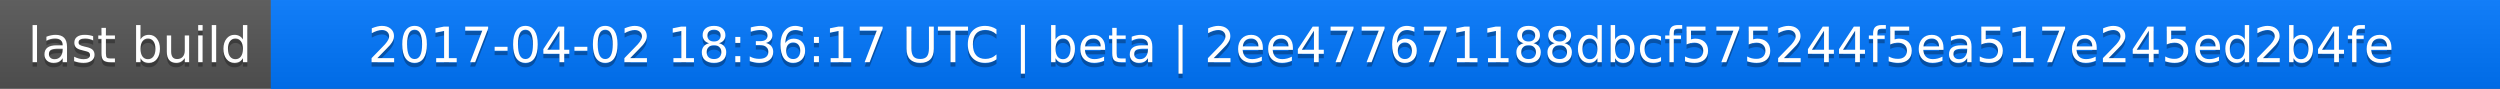
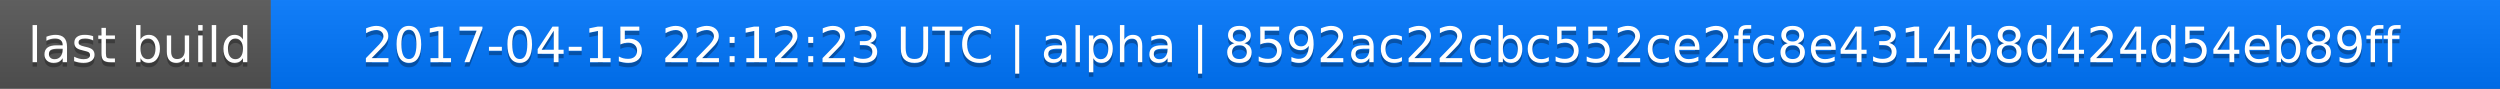
<svg xmlns="http://www.w3.org/2000/svg" width="563" height="20">
  <linearGradient id="a" x2="0" y2="100%">
    <stop offset="0" stop-color="#bbb" stop-opacity=".1" />
    <stop offset="1" stop-opacity=".1" />
  </linearGradient>
  <rect rx="0" width="563" height="20" fill="#555" />
  <rect rx="0" x="61" width="502" height="20" fill="#07f" />
  <path fill="#07f" d="M61 0h4v20h-4z" />
  <rect rx="0" width="563" height="20" fill="url(#a)" />
  <g fill="#fff" text-anchor="middle" font-family="DejaVu Sans,Verdana,Geneva,sans-serif" font-size="11">
    <text x="31.5" y="15" fill="#010101" fill-opacity=".3">last build</text>
    <text x="31.5" y="14">last build</text>
-     <text x="311" y="15" fill="#010101" fill-opacity=".3">2017-04-02 18:36:17 UTC | beta | 2ee477671188dbcf575244f5ea517e245ed2b4fe</text>
-     <text x="311" y="14">2017-04-02 18:36:17 UTC | beta | 2ee477671188dbcf575244f5ea517e245ed2b4fe</text>
+     <text x="311" y="15" fill="#010101" fill-opacity=".3">2017-04-15 22:12:23 UTC | alpha | 8592ac22cbc552ce2fc8e4314b8d424d54eb89ff</text>
+     <text x="311" y="14">2017-04-15 22:12:23 UTC | alpha | 8592ac22cbc552ce2fc8e4314b8d424d54eb89ff</text>
  </g>
</svg>
